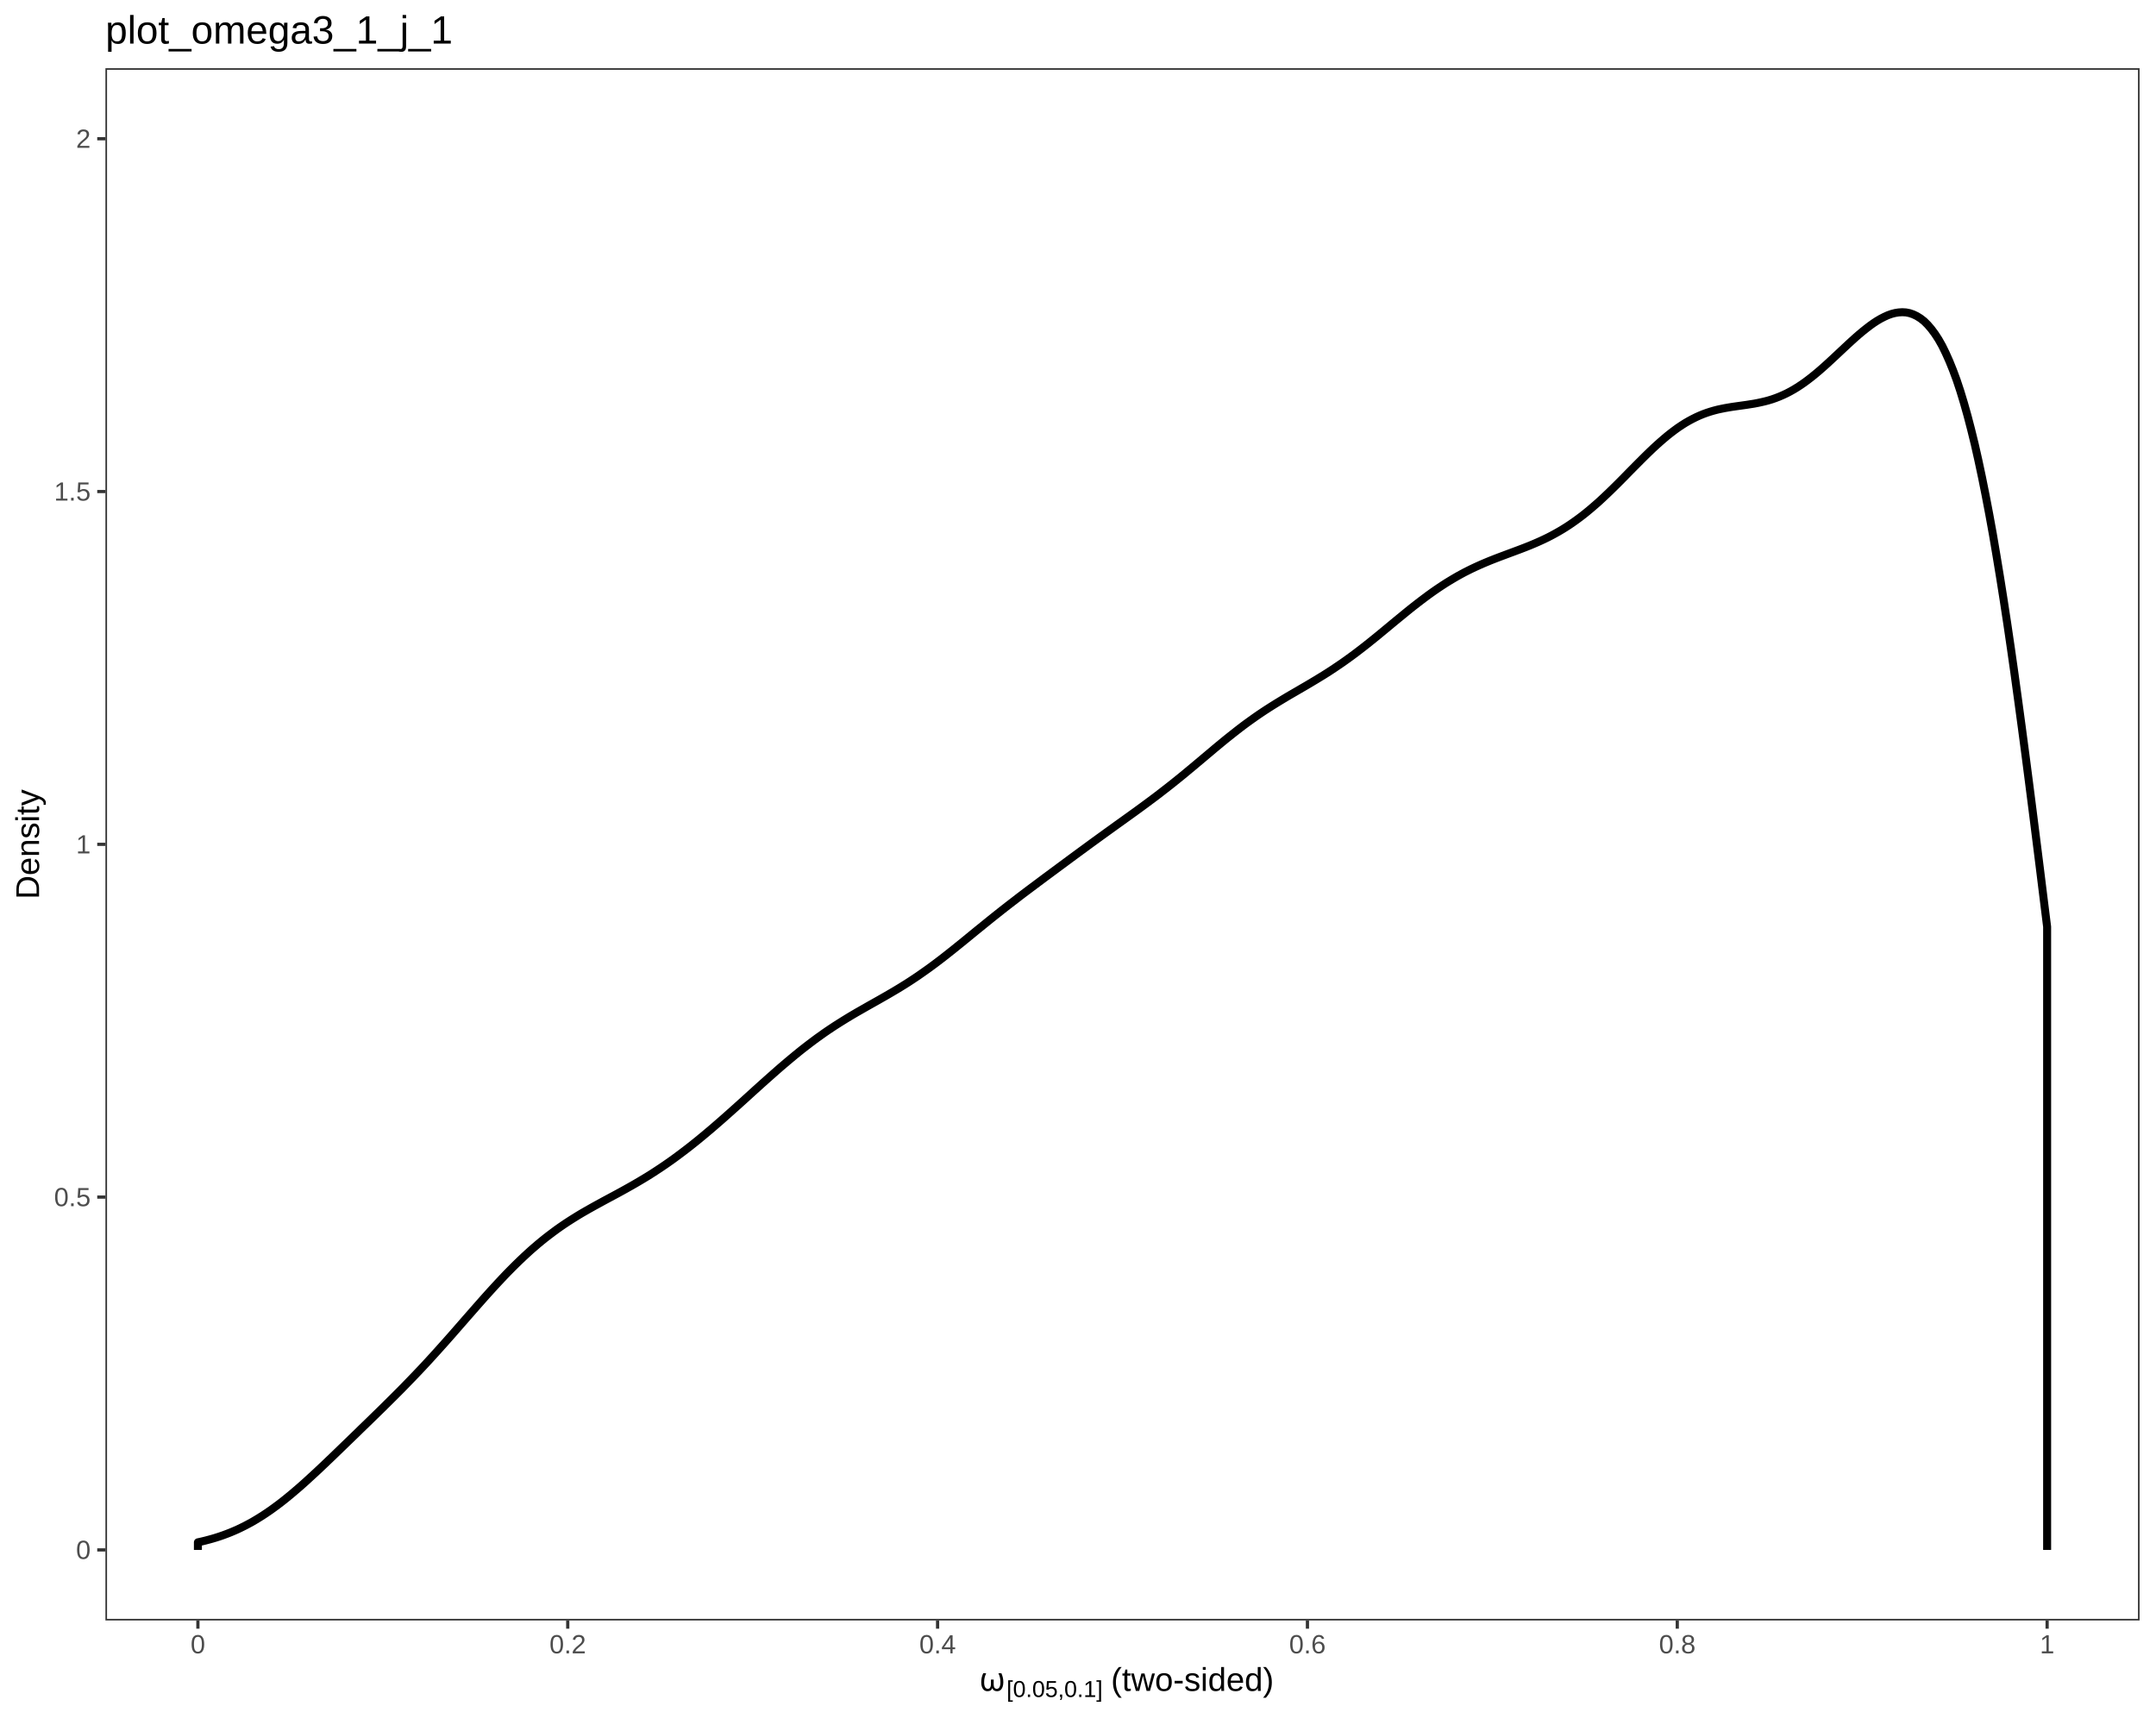
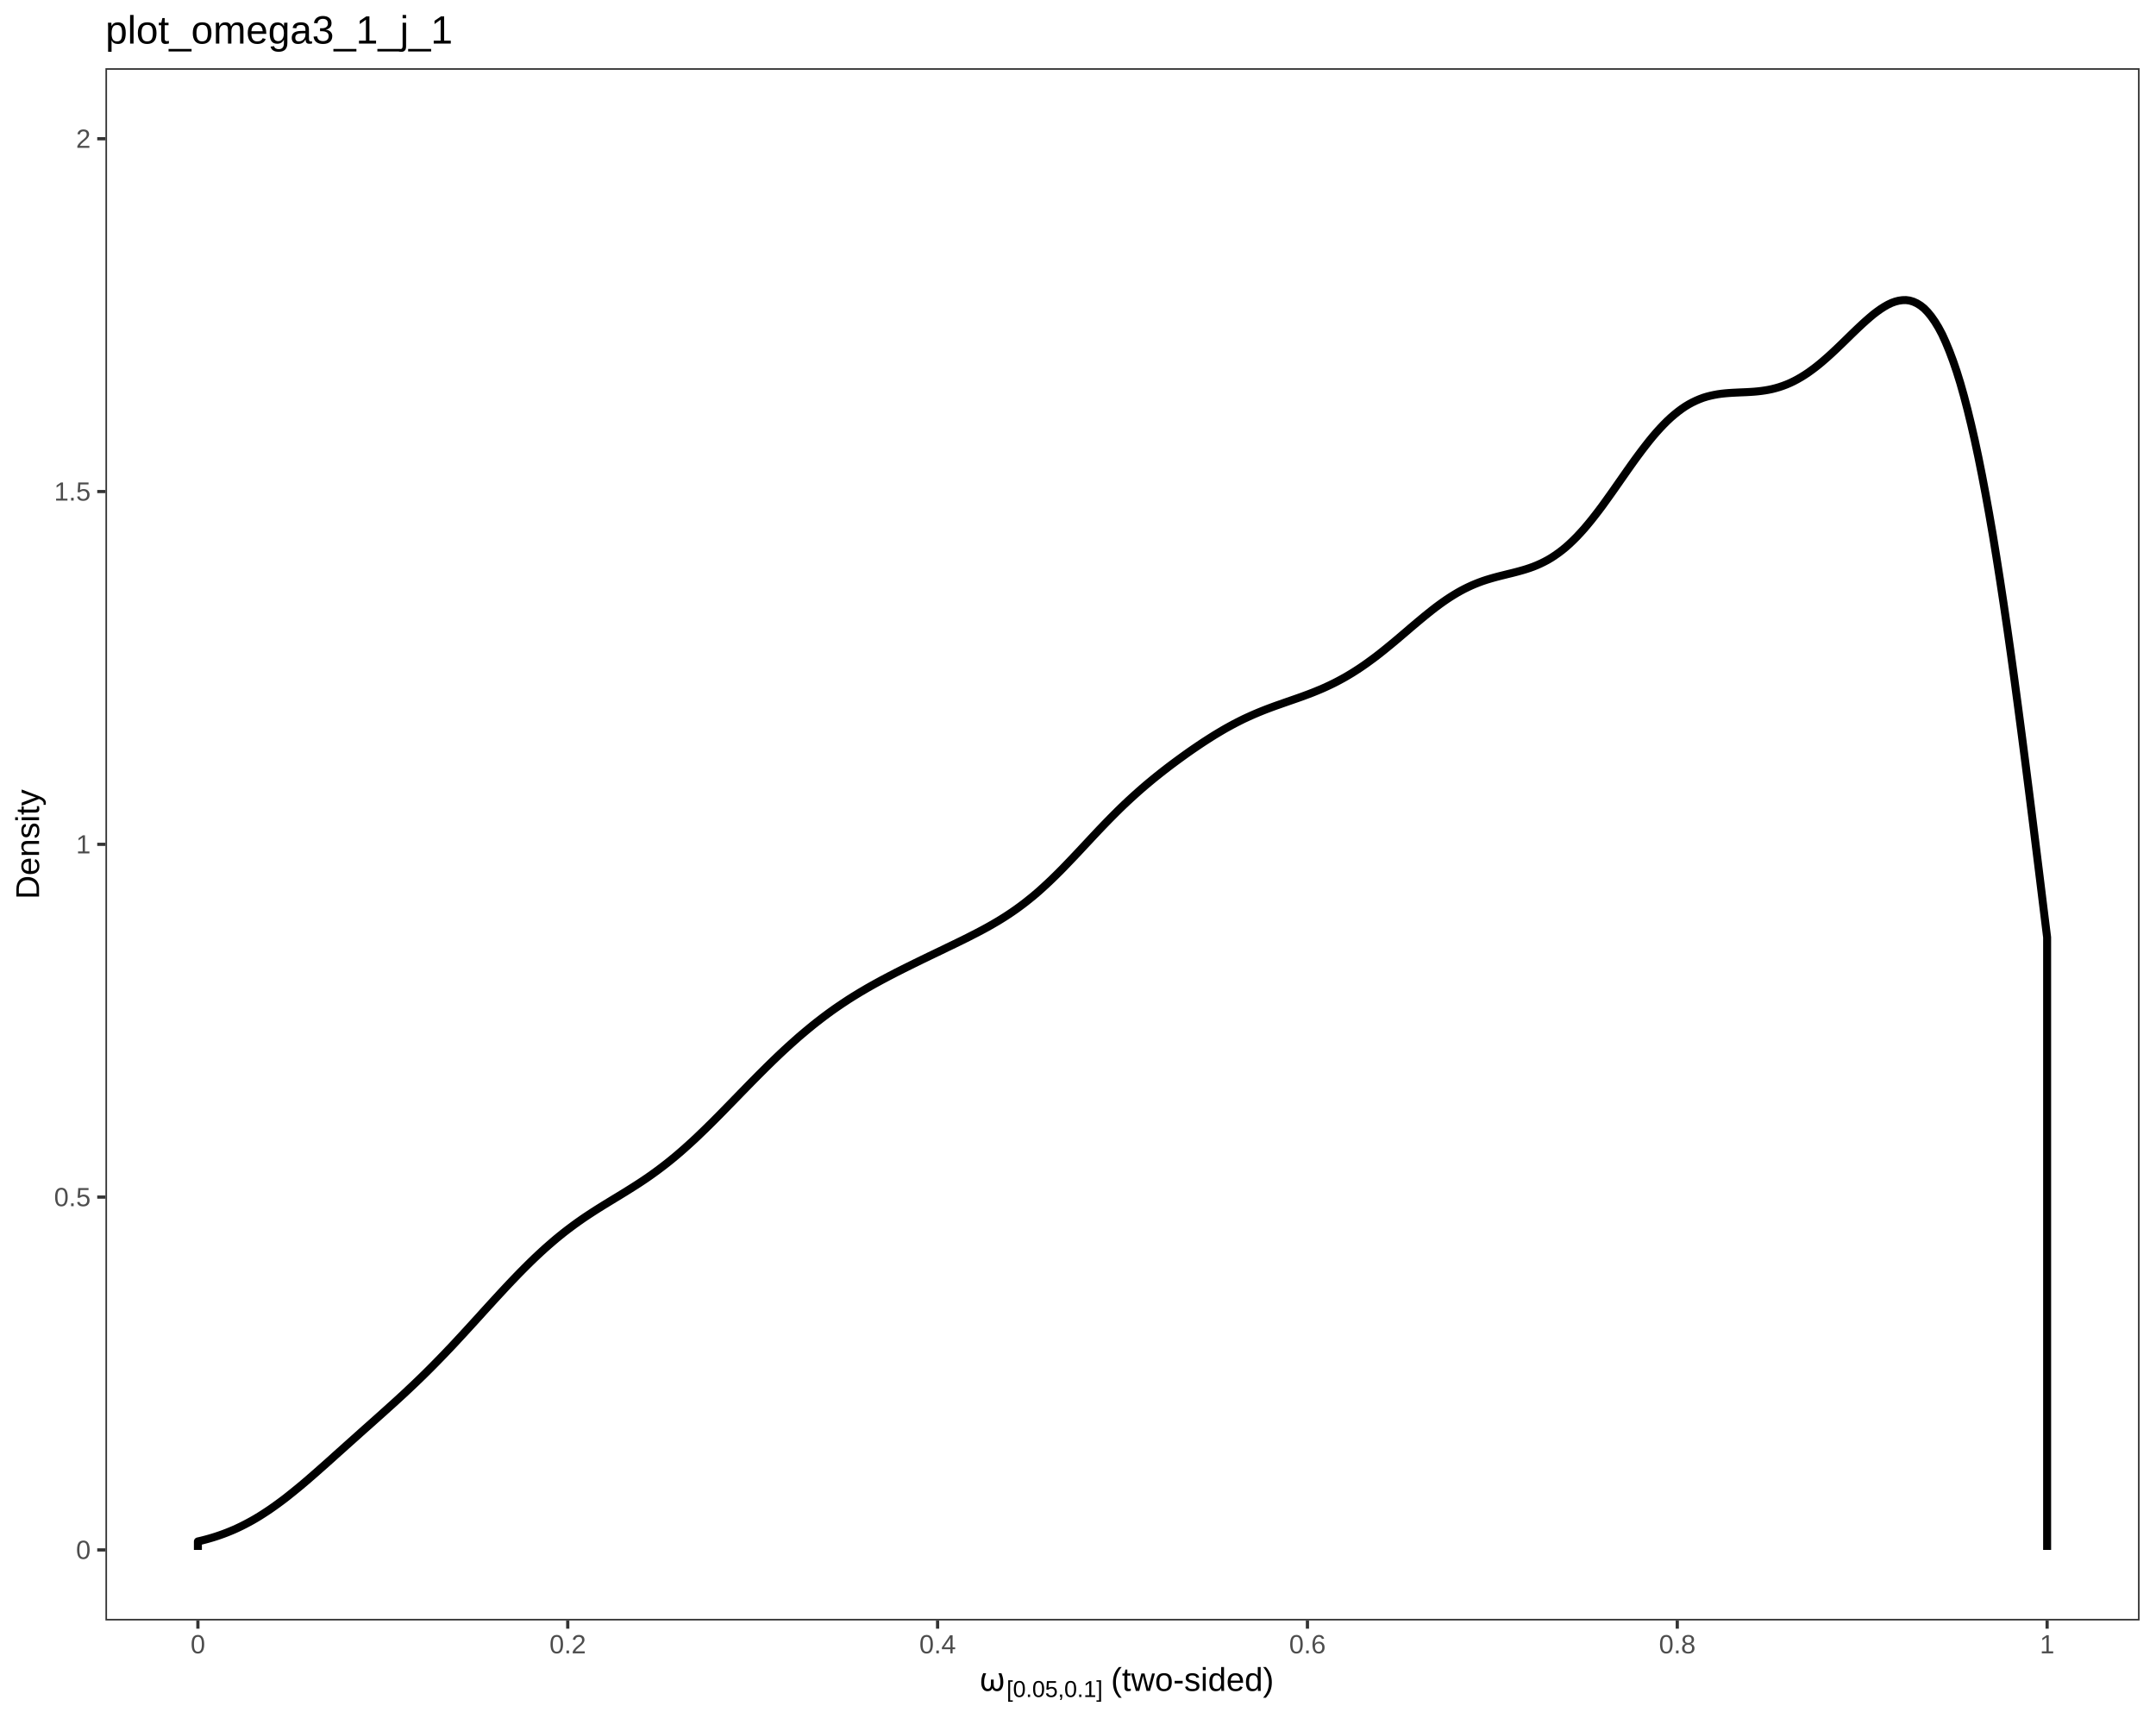
<svg xmlns="http://www.w3.org/2000/svg" viewBox="0 0 720.00 576.00">
  <defs>
    <style type="text/css">
    line, polyline, polygon, path, rect, circle {
      fill: none;
      stroke: #000000;
      stroke-linecap: round;
      stroke-linejoin: round;
      stroke-miterlimit: 10.00;
    }
  </style>
  </defs>
  <rect width="100%" height="100%" style="stroke: none; fill: #FFFFFF;" />
  <rect x="0.00" y="0.00" width="720.00" height="576.00" style="stroke-width: 1.07; stroke: #FFFFFF; fill: #FFFFFF;" />
  <defs>
    <clipPath id="cpMzUuMjF8NzE0LjUyfDU0MS4xMHwyMi43Nw==">
      <rect x="35.21" y="22.77" width="679.31" height="518.32" />
    </clipPath>
  </defs>
  <rect x="35.21" y="22.77" width="679.31" height="518.32" style="stroke-width: 1.07; stroke: none; fill: #FFFFFF;" clip-path="url(#cpMzUuMjF8NzE0LjUyfDU0MS4xMHwyMi43Nw==)" />
-   <polyline points="66.09,517.54 66.09,514.99 67.30,514.73 68.51,514.44 69.72,514.12 70.92,513.79 72.13,513.43 73.34,513.04 74.55,512.62 75.76,512.17 76.97,511.70 78.18,511.19 79.38,510.66 80.59,510.08 81.80,509.48 83.01,508.84 84.22,508.18 85.43,507.47 86.64,506.73 87.84,505.97 89.05,505.17 90.26,504.34 91.47,503.47 92.68,502.58 93.89,501.66 95.10,500.71 96.30,499.73 97.51,498.73 98.72,497.70 99.93,496.66 101.14,495.60 102.35,494.51 103.55,493.41 104.76,492.30 105.97,491.18 107.18,490.04 108.39,488.90 109.60,487.74 110.81,486.59 112.01,485.43 113.22,484.26 114.43,483.09 115.64,481.92 116.85,480.75 118.06,479.58 119.27,478.41 120.47,477.23 121.68,476.06 122.89,474.89 124.10,473.71 125.31,472.53 126.52,471.35 127.73,470.17 128.93,468.98 130.14,467.78 131.35,466.58 132.56,465.37 133.77,464.16 134.98,462.93 136.18,461.69 137.39,460.44 138.60,459.18 139.81,457.91 141.02,456.63 142.23,455.33 143.44,454.02 144.64,452.70 145.85,451.37 147.06,450.02 148.27,448.67 149.48,447.31 150.69,445.94 151.90,444.56 153.10,443.18 154.31,441.80 155.52,440.41 156.73,439.03 157.94,437.65 159.15,436.27 160.36,434.90 161.56,433.54 162.77,432.19 163.98,430.85 165.19,429.53 166.40,428.22 167.61,426.93 168.81,425.66 170.02,424.42 171.23,423.20 172.44,422.00 173.65,420.83 174.86,419.68 176.07,418.56 177.27,417.47 178.48,416.42 179.69,415.38 180.90,414.38 182.11,413.41 183.32,412.47 184.53,411.56 185.73,410.67 186.94,409.81 188.15,408.98 189.36,408.17 190.57,407.39 191.78,406.63 192.99,405.88 194.19,405.16 195.40,404.46 196.61,403.77 197.82,403.09 199.03,402.42 200.24,401.76 201.44,401.10 202.65,400.45 203.86,399.80 205.07,399.15 206.28,398.50 207.49,397.84 208.70,397.17 209.90,396.50 211.11,395.82 212.32,395.12 213.53,394.41 214.74,393.69 215.95,392.96 217.16,392.21 218.36,391.44 219.57,390.65 220.78,389.85 221.99,389.03 223.20,388.19 224.41,387.34 225.62,386.46 226.82,385.57 228.03,384.66 229.24,383.74 230.45,382.80 231.66,381.84 232.87,380.87 234.07,379.88 235.28,378.88 236.49,377.86 237.70,376.84 238.91,375.80 240.12,374.75 241.33,373.69 242.53,372.63 243.74,371.55 244.95,370.47 246.16,369.39 247.37,368.30 248.58,367.21 249.79,366.11 250.99,365.02 252.20,363.92 253.41,362.83 254.62,361.74 255.83,360.66 257.04,359.59 258.24,358.52 259.45,357.46 260.66,356.40 261.87,355.37 263.08,354.34 264.29,353.33 265.50,352.33 266.70,351.35 267.91,350.38 269.12,349.44 270.33,348.51 271.54,347.60 272.75,346.70 273.96,345.84 275.16,344.98 276.37,344.15 277.58,343.34 278.79,342.54 280.00,341.77 281.21,341.01 282.42,340.26 283.62,339.53 284.83,338.81 286.04,338.10 287.25,337.41 288.46,336.72 289.67,336.03 290.87,335.35 292.08,334.67 293.29,333.99 294.50,333.30 295.71,332.61 296.92,331.91 298.13,331.20 299.33,330.49 300.54,329.76 301.75,329.01 302.96,328.25 304.17,327.47 305.38,326.67 306.59,325.86 307.79,325.02 309.00,324.17 310.21,323.31 311.42,322.42 312.63,321.52 313.84,320.60 315.05,319.67 316.25,318.73 317.46,317.77 318.67,316.81 319.88,315.83 321.09,314.86 322.30,313.87 323.50,312.89 324.71,311.90 325.92,310.91 327.13,309.93 328.34,308.95 329.55,307.97 330.76,306.99 331.96,306.03 333.17,305.07 334.38,304.11 335.59,303.16 336.80,302.22 338.01,301.29 339.22,300.36 340.42,299.43 341.63,298.51 342.84,297.60 344.05,296.69 345.26,295.79 346.47,294.88 347.68,293.98 348.88,293.08 350.09,292.19 351.30,291.29 352.51,290.40 353.72,289.50 354.93,288.61 356.13,287.72 357.34,286.82 358.55,285.93 359.76,285.04 360.97,284.15 362.18,283.27 363.39,282.38 364.59,281.50 365.80,280.62 367.01,279.74 368.22,278.87 369.43,277.99 370.64,277.12 371.85,276.25 373.05,275.38 374.26,274.52 375.47,273.65 376.68,272.78 377.89,271.91 379.10,271.04 380.31,270.16 381.51,269.28 382.72,268.39 383.93,267.49 385.14,266.59 386.35,265.68 387.56,264.75 388.76,263.82 389.97,262.88 391.18,261.93 392.39,260.96 393.60,259.99 394.81,259.01 396.02,258.01 397.22,257.01 398.43,256.01 399.64,254.99 400.85,253.98 402.06,252.96 403.27,251.94 404.48,250.93 405.68,249.91 406.89,248.91 408.10,247.91 409.31,246.92 410.52,245.95 411.73,244.99 412.94,244.04 414.14,243.11 415.35,242.19 416.56,241.30 417.77,240.43 418.98,239.57 420.19,238.73 421.39,237.92 422.60,237.12 423.81,236.34 425.02,235.57 426.23,234.82 427.44,234.08 428.65,233.35 429.85,232.63 431.06,231.92 432.27,231.22 433.48,230.52 434.69,229.81 435.90,229.11 437.11,228.40 438.31,227.68 439.52,226.96 440.73,226.22 441.94,225.48 443.15,224.72 444.36,223.94 445.57,223.14 446.77,222.33 447.98,221.51 449.19,220.66 450.40,219.79 451.61,218.91 452.82,218.01 454.02,217.09 455.23,216.16 456.44,215.21 457.65,214.24 458.86,213.27 460.07,212.29 461.28,211.29 462.48,210.30 463.69,209.30 464.90,208.29 466.11,207.29 467.32,206.30 468.53,205.31 469.74,204.32 470.94,203.35 472.15,202.39 473.36,201.45 474.57,200.52 475.78,199.61 476.99,198.71 478.20,197.84 479.40,197.00 480.61,196.18 481.82,195.38 483.03,194.60 484.24,193.86 485.45,193.14 486.65,192.44 487.86,191.77 489.07,191.12 490.28,190.51 491.49,189.91 492.70,189.34 493.91,188.79 495.11,188.26 496.32,187.75 497.53,187.25 498.74,186.77 499.95,186.30 501.16,185.84 502.37,185.39 503.57,184.94 504.78,184.49 505.99,184.04 507.20,183.59 508.41,183.13 509.62,182.66 510.83,182.18 512.03,181.68 513.24,181.16 514.45,180.62 515.66,180.06 516.87,179.47 518.08,178.85 519.28,178.20 520.49,177.52 521.70,176.81 522.91,176.06 524.12,175.27 525.33,174.44 526.54,173.58 527.74,172.69 528.95,171.76 530.16,170.78 531.37,169.77 532.58,168.73 533.79,167.67 535.00,166.56 536.20,165.43 537.41,164.28 538.62,163.10 539.83,161.91 541.04,160.70 542.25,159.48 543.45,158.25 544.66,157.02 545.87,155.80 547.08,154.58 548.29,153.37 549.50,152.17 550.71,150.99 551.91,149.84 553.12,148.73 554.33,147.64 555.54,146.59 556.75,145.57 557.96,144.61 559.17,143.69 560.37,142.82 561.58,142.01 562.79,141.24 564.00,140.54 565.21,139.89 566.42,139.29 567.63,138.74 568.83,138.25 570.04,137.81 571.25,137.42 572.46,137.07 573.67,136.76 574.88,136.50 576.08,136.26 577.29,136.05 578.50,135.85 579.71,135.68 580.92,135.51 582.13,135.34 583.34,135.17 584.54,134.98 585.75,134.79 586.96,134.56 588.17,134.30 589.38,134.02 590.59,133.70 591.80,133.33 593.00,132.91 594.21,132.44 595.42,131.92 596.63,131.35 597.84,130.72 599.05,130.04 600.26,129.30 601.46,128.51 602.67,127.67 603.88,126.77 605.09,125.83 606.30,124.85 607.51,123.83 608.71,122.78 609.92,121.70 611.13,120.59 612.34,119.47 613.55,118.34 614.76,117.20 615.97,116.07 617.17,114.95 618.38,113.84 619.59,112.75 620.80,111.69 622.01,110.68 623.22,109.71 624.43,108.78 625.63,107.92 626.84,107.13 628.05,106.42 629.26,105.80 630.47,105.25 631.68,104.82 632.89,104.51 634.09,104.32 635.30,104.25 636.51,104.32 637.72,104.56 638.93,104.97 640.14,105.55 641.34,106.30 642.55,107.24 643.76,108.44 644.97,109.85 646.18,111.48 647.39,113.34 648.60,115.48 649.80,117.93 651.01,120.65 652.22,123.64 653.43,126.91 654.64,130.55 655.85,134.53 657.06,138.81 658.26,143.42 659.47,148.34 660.68,153.69 661.89,159.37 663.10,165.38 664.31,171.71 665.52,178.37 666.72,185.44 667.93,192.80 669.14,200.45 670.35,208.38 671.56,216.63 672.77,225.15 673.97,233.90 675.18,242.85 676.39,251.99 677.60,261.33 678.81,270.81 680.02,280.38 681.23,290.03 682.43,299.73 683.64,309.46 683.64,517.54 " style="stroke-width: 2.67; stroke-linecap: butt;" clip-path="url(#cpMzUuMjF8NzE0LjUyfDU0MS4xMHwyMi43Nw==)" />
+   <polyline points="66.09,517.54 66.09,514.70 67.30,514.42 68.51,514.11 69.72,513.78 70.92,513.43 72.13,513.05 73.34,512.64 74.55,512.21 75.76,511.75 76.97,511.26 78.18,510.75 79.38,510.20 80.59,509.62 81.80,509.01 83.01,508.37 84.22,507.71 85.43,507.01 86.64,506.28 87.84,505.52 89.05,504.73 90.26,503.92 91.47,503.07 92.68,502.20 93.89,501.31 95.10,500.40 96.30,499.46 97.51,498.49 98.72,497.51 99.93,496.52 101.14,495.51 102.35,494.48 103.55,493.44 104.76,492.39 105.97,491.33 107.18,490.26 108.39,489.19 109.60,488.11 110.81,487.03 112.01,485.94 113.22,484.86 114.43,483.78 115.64,482.69 116.85,481.61 118.06,480.53 119.27,479.45 120.47,478.37 121.68,477.29 122.89,476.22 124.10,475.14 125.31,474.06 126.52,472.98 127.73,471.90 128.93,470.82 130.14,469.73 131.35,468.64 132.56,467.54 133.77,466.43 134.98,465.32 136.18,464.19 137.39,463.05 138.60,461.90 139.81,460.74 141.02,459.57 142.23,458.38 143.44,457.18 144.64,455.97 145.85,454.74 147.06,453.50 148.27,452.25 149.48,450.98 150.69,449.71 151.90,448.42 153.10,447.12 154.31,445.82 155.52,444.50 156.73,443.18 157.94,441.86 159.15,440.53 160.36,439.20 161.56,437.87 162.77,436.54 163.98,435.22 165.19,433.89 166.40,432.58 167.61,431.27 168.81,429.98 170.02,428.69 171.23,427.42 172.44,426.16 173.65,424.91 174.86,423.69 176.07,422.48 177.27,421.30 178.48,420.13 179.69,418.99 180.90,417.87 182.11,416.77 183.32,415.71 184.53,414.66 185.73,413.64 186.94,412.65 188.15,411.68 189.36,410.74 190.57,409.83 191.78,408.93 192.99,408.06 194.19,407.22 195.40,406.39 196.61,405.59 197.82,404.80 199.03,404.02 200.24,403.26 201.44,402.51 202.65,401.77 203.86,401.03 205.07,400.29 206.28,399.56 207.49,398.82 208.70,398.08 209.90,397.33 211.11,396.57 212.32,395.80 213.53,395.02 214.74,394.22 215.95,393.40 217.16,392.56 218.36,391.70 219.57,390.82 220.78,389.91 221.99,388.98 223.20,388.03 224.41,387.05 225.62,386.05 226.82,385.03 228.03,383.98 229.24,382.90 230.45,381.81 231.66,380.70 232.87,379.57 234.07,378.41 235.28,377.25 236.49,376.06 237.70,374.87 238.91,373.66 240.12,372.44 241.33,371.21 242.53,369.98 243.74,368.74 244.95,367.50 246.16,366.26 247.37,365.01 248.58,363.77 249.79,362.53 250.99,361.30 252.20,360.08 253.41,358.86 254.62,357.65 255.83,356.45 257.04,355.26 258.24,354.09 259.45,352.93 260.66,351.78 261.87,350.65 263.08,349.54 264.29,348.45 265.50,347.37 266.70,346.30 267.91,345.27 269.12,344.25 270.33,343.25 271.54,342.26 272.75,341.30 273.96,340.37 275.16,339.45 276.37,338.55 277.58,337.67 278.79,336.81 280.00,335.98 281.21,335.16 282.42,334.36 283.62,333.57 284.83,332.81 286.04,332.07 287.25,331.33 288.46,330.62 289.67,329.91 290.87,329.23 292.08,328.55 293.29,327.89 294.50,327.23 295.71,326.59 296.92,325.95 298.13,325.33 299.33,324.70 300.54,324.09 301.75,323.48 302.96,322.88 304.17,322.28 305.38,321.68 306.59,321.09 307.79,320.50 309.00,319.92 310.21,319.33 311.42,318.75 312.63,318.17 313.84,317.59 315.05,317.01 316.25,316.42 317.46,315.84 318.67,315.26 319.88,314.67 321.09,314.08 322.30,313.48 323.50,312.88 324.71,312.26 325.92,311.64 327.13,311.01 328.34,310.37 329.55,309.71 330.76,309.03 331.96,308.34 333.17,307.63 334.38,306.89 335.59,306.13 336.80,305.34 338.01,304.53 339.22,303.69 340.42,302.82 341.63,301.92 342.84,300.98 344.05,300.01 345.26,299.02 346.47,297.99 347.68,296.92 348.88,295.82 350.09,294.70 351.30,293.55 352.51,292.37 353.72,291.17 354.93,289.95 356.13,288.70 357.34,287.44 358.55,286.17 359.76,284.89 360.97,283.60 362.18,282.30 363.39,281.01 364.59,279.72 365.80,278.43 367.01,277.15 368.22,275.88 369.43,274.63 370.64,273.39 371.85,272.17 373.05,270.97 374.26,269.78 375.47,268.62 376.68,267.48 377.89,266.37 379.10,265.27 380.31,264.19 381.51,263.14 382.72,262.10 383.93,261.09 385.14,260.09 386.35,259.11 387.56,258.15 388.76,257.21 389.97,256.28 391.18,255.36 392.39,254.46 393.60,253.57 394.81,252.69 396.02,251.82 397.22,250.97 398.43,250.13 399.64,249.31 400.85,248.49 402.06,247.69 403.27,246.91 404.48,246.14 405.68,245.39 406.89,244.66 408.10,243.94 409.31,243.24 410.52,242.57 411.73,241.91 412.94,241.28 414.14,240.67 415.35,240.07 416.56,239.51 417.77,238.96 418.98,238.43 420.19,237.92 421.39,237.43 422.60,236.95 423.81,236.49 425.02,236.04 426.23,235.60 427.44,235.18 428.65,234.75 429.85,234.33 431.06,233.91 432.27,233.49 433.48,233.07 434.69,232.64 435.90,232.19 437.11,231.74 438.31,231.28 439.52,230.79 440.73,230.29 441.94,229.77 443.15,229.22 444.36,228.65 445.57,228.06 446.77,227.44 447.98,226.79 449.19,226.12 450.40,225.41 451.61,224.68 452.82,223.91 454.02,223.13 455.23,222.31 456.44,221.46 457.65,220.58 458.86,219.69 460.07,218.77 461.28,217.82 462.48,216.86 463.69,215.87 464.90,214.88 466.11,213.87 467.32,212.85 468.53,211.82 469.74,210.79 470.94,209.75 472.15,208.73 473.36,207.71 474.57,206.70 475.78,205.70 476.99,204.72 478.20,203.76 479.40,202.83 480.61,201.93 481.82,201.06 483.03,200.22 484.24,199.42 485.45,198.66 486.65,197.94 487.86,197.26 489.07,196.62 490.28,196.03 491.49,195.47 492.70,194.96 493.91,194.48 495.11,194.04 496.32,193.64 497.53,193.27 498.74,192.92 499.95,192.59 501.16,192.28 502.37,191.98 503.57,191.68 504.78,191.39 505.99,191.08 507.20,190.76 508.41,190.42 509.62,190.06 510.83,189.66 512.03,189.23 513.24,188.74 514.45,188.20 515.66,187.61 516.87,186.97 518.08,186.25 519.28,185.46 520.49,184.61 521.70,183.69 522.91,182.70 524.12,181.62 525.33,180.47 526.54,179.26 527.74,177.98 528.95,176.64 530.16,175.21 531.37,173.74 532.58,172.21 533.79,170.64 535.00,169.03 536.20,167.37 537.41,165.68 538.62,163.98 539.83,162.25 541.04,160.52 542.25,158.79 543.45,157.07 544.66,155.36 545.87,153.67 547.08,152.02 548.29,150.40 549.50,148.83 550.71,147.29 551.91,145.82 553.12,144.41 554.33,143.07 555.54,141.79 556.75,140.58 557.96,139.45 559.17,138.41 560.37,137.44 561.58,136.54 562.79,135.72 564.00,134.99 565.21,134.34 566.42,133.76 567.63,133.25 568.83,132.80 570.04,132.43 571.25,132.12 572.46,131.86 573.67,131.64 574.88,131.47 576.08,131.34 577.29,131.24 578.50,131.16 579.71,131.10 580.92,131.04 582.13,130.99 583.34,130.94 584.54,130.87 585.75,130.79 586.96,130.68 588.17,130.54 589.38,130.37 590.59,130.16 591.80,129.91 593.00,129.60 594.21,129.25 595.42,128.84 596.63,128.38 597.84,127.86 599.05,127.28 600.26,126.64 601.46,125.95 602.67,125.20 603.88,124.39 605.09,123.52 606.30,122.61 607.51,121.65 608.71,120.64 609.92,119.59 611.13,118.51 612.34,117.39 613.55,116.25 614.76,115.09 615.97,113.92 617.17,112.74 618.38,111.56 619.59,110.39 620.80,109.24 622.01,108.11 623.22,107.02 624.43,105.97 625.63,104.96 626.84,104.04 628.05,103.18 629.26,102.41 630.47,101.72 631.68,101.15 632.89,100.71 634.09,100.40 635.30,100.23 636.51,100.20 637.72,100.36 638.93,100.72 640.14,101.27 641.34,102.01 642.55,102.97 643.76,104.21 644.97,105.70 646.18,107.43 647.39,109.42 648.60,111.69 649.80,114.33 651.01,117.26 652.22,120.49 653.43,124.02 654.64,127.91 655.85,132.19 657.06,136.80 658.26,141.73 659.47,146.99 660.68,152.66 661.89,158.69 663.10,165.05 664.31,171.73 665.52,178.72 666.72,186.12 667.93,193.82 669.14,201.78 670.35,210.02 671.56,218.53 672.77,227.32 673.97,236.32 675.18,245.49 676.39,254.83 677.60,264.34 678.81,273.97 680.02,283.67 681.23,293.43 682.43,303.21 683.64,313.00 683.64,517.54 " style="stroke-width: 2.67; stroke-linecap: butt;" clip-path="url(#cpMzUuMjF8NzE0LjUyfDU0MS4xMHwyMi43Nw==)" />
  <rect x="35.21" y="22.77" width="679.31" height="518.32" style="stroke-width: 1.07; stroke: #333333;" clip-path="url(#cpMzUuMjF8NzE0LjUyfDU0MS4xMHwyMi43Nw==)" />
  <defs>
    <clipPath id="cpMC4wMHw3MjAuMDB8NTc2LjAwfDAuMDA=">
      <rect x="0.00" y="0.00" width="720.00" height="576.00" />
    </clipPath>
  </defs>
  <g clip-path="url(#cpMC4wMHw3MjAuMDB8NTc2LjAwfDAuMDA=)">
    <text x="25.39" y="520.56" style="font-size: 8.80px; fill: #4D4D4D; font-family: Liberation Sans;" textLength="4.89px" lengthAdjust="spacingAndGlyphs">0</text>
  </g>
  <g clip-path="url(#cpMC4wMHw3MjAuMDB8NTc2LjAwfDAuMDA=)">
    <text x="18.06" y="402.76" style="font-size: 8.80px; fill: #4D4D4D; font-family: Liberation Sans;" textLength="12.22px" lengthAdjust="spacingAndGlyphs">0.5</text>
  </g>
  <g clip-path="url(#cpMC4wMHw3MjAuMDB8NTc2LjAwfDAuMDA=)">
    <text x="25.39" y="284.96" style="font-size: 8.80px; fill: #4D4D4D; font-family: Liberation Sans;" textLength="4.89px" lengthAdjust="spacingAndGlyphs">1</text>
  </g>
  <g clip-path="url(#cpMC4wMHw3MjAuMDB8NTc2LjAwfDAuMDA=)">
    <text x="18.06" y="167.16" style="font-size: 8.80px; fill: #4D4D4D; font-family: Liberation Sans;" textLength="12.22px" lengthAdjust="spacingAndGlyphs">1.5</text>
  </g>
  <g clip-path="url(#cpMC4wMHw3MjAuMDB8NTc2LjAwfDAuMDA=)">
    <text x="25.39" y="49.36" style="font-size: 8.80px; fill: #4D4D4D; font-family: Liberation Sans;" textLength="4.89px" lengthAdjust="spacingAndGlyphs">2</text>
  </g>
  <polyline points="32.47,517.54 35.21,517.54 " style="stroke-width: 1.07; stroke: #333333; stroke-linecap: butt;" clip-path="url(#cpMC4wMHw3MjAuMDB8NTc2LjAwfDAuMDA=)" />
  <polyline points="32.47,399.73 35.21,399.73 " style="stroke-width: 1.07; stroke: #333333; stroke-linecap: butt;" clip-path="url(#cpMC4wMHw3MjAuMDB8NTc2LjAwfDAuMDA=)" />
  <polyline points="32.47,281.93 35.21,281.93 " style="stroke-width: 1.07; stroke: #333333; stroke-linecap: butt;" clip-path="url(#cpMC4wMHw3MjAuMDB8NTc2LjAwfDAuMDA=)" />
  <polyline points="32.47,164.13 35.21,164.13 " style="stroke-width: 1.07; stroke: #333333; stroke-linecap: butt;" clip-path="url(#cpMC4wMHw3MjAuMDB8NTc2LjAwfDAuMDA=)" />
  <polyline points="32.47,46.33 35.21,46.33 " style="stroke-width: 1.07; stroke: #333333; stroke-linecap: butt;" clip-path="url(#cpMC4wMHw3MjAuMDB8NTc2LjAwfDAuMDA=)" />
  <polyline points="66.09,543.84 66.09,541.10 " style="stroke-width: 1.07; stroke: #333333; stroke-linecap: butt;" clip-path="url(#cpMC4wMHw3MjAuMDB8NTc2LjAwfDAuMDA=)" />
  <polyline points="189.60,543.84 189.60,541.10 " style="stroke-width: 1.07; stroke: #333333; stroke-linecap: butt;" clip-path="url(#cpMC4wMHw3MjAuMDB8NTc2LjAwfDAuMDA=)" />
  <polyline points="313.11,543.84 313.11,541.10 " style="stroke-width: 1.07; stroke: #333333; stroke-linecap: butt;" clip-path="url(#cpMC4wMHw3MjAuMDB8NTc2LjAwfDAuMDA=)" />
  <polyline points="436.62,543.84 436.62,541.10 " style="stroke-width: 1.07; stroke: #333333; stroke-linecap: butt;" clip-path="url(#cpMC4wMHw3MjAuMDB8NTc2LjAwfDAuMDA=)" />
  <polyline points="560.13,543.84 560.13,541.10 " style="stroke-width: 1.07; stroke: #333333; stroke-linecap: butt;" clip-path="url(#cpMC4wMHw3MjAuMDB8NTc2LjAwfDAuMDA=)" />
  <polyline points="683.64,543.84 683.64,541.10 " style="stroke-width: 1.07; stroke: #333333; stroke-linecap: butt;" clip-path="url(#cpMC4wMHw3MjAuMDB8NTc2LjAwfDAuMDA=)" />
  <g clip-path="url(#cpMC4wMHw3MjAuMDB8NTc2LjAwfDAuMDA=)">
    <text x="63.65" y="552.07" style="font-size: 8.80px; fill: #4D4D4D; font-family: Liberation Sans;" textLength="4.89px" lengthAdjust="spacingAndGlyphs">0</text>
  </g>
  <g clip-path="url(#cpMC4wMHw3MjAuMDB8NTc2LjAwfDAuMDA=)">
    <text x="183.49" y="552.07" style="font-size: 8.80px; fill: #4D4D4D; font-family: Liberation Sans;" textLength="12.22px" lengthAdjust="spacingAndGlyphs">0.2</text>
  </g>
  <g clip-path="url(#cpMC4wMHw3MjAuMDB8NTc2LjAwfDAuMDA=)">
    <text x="307.00" y="552.07" style="font-size: 8.80px; fill: #4D4D4D; font-family: Liberation Sans;" textLength="12.22px" lengthAdjust="spacingAndGlyphs">0.4</text>
  </g>
  <g clip-path="url(#cpMC4wMHw3MjAuMDB8NTc2LjAwfDAuMDA=)">
    <text x="430.51" y="552.07" style="font-size: 8.80px; fill: #4D4D4D; font-family: Liberation Sans;" textLength="12.22px" lengthAdjust="spacingAndGlyphs">0.6</text>
  </g>
  <g clip-path="url(#cpMC4wMHw3MjAuMDB8NTc2LjAwfDAuMDA=)">
    <text x="554.02" y="552.07" style="font-size: 8.80px; fill: #4D4D4D; font-family: Liberation Sans;" textLength="12.22px" lengthAdjust="spacingAndGlyphs">0.8</text>
  </g>
  <g clip-path="url(#cpMC4wMHw3MjAuMDB8NTc2LjAwfDAuMDA=)">
    <text x="681.20" y="552.07" style="font-size: 8.80px; fill: #4D4D4D; font-family: Liberation Sans;" textLength="4.89px" lengthAdjust="spacingAndGlyphs">1</text>
  </g>
  <g clip-path="url(#cpMC4wMHw3MjAuMDB8NTc2LjAwfDAuMDA=)">
    <text x="324.33" y="564.61" style="font-size: 11.00px; font-family: Symbola;" textLength="2.75px" lengthAdjust="spacingAndGlyphs"> </text>
  </g>
  <g clip-path="url(#cpMC4wMHw3MjAuMDB8NTc2LjAwfDAuMDA=)">
    <text x="327.08" y="564.61" style="font-size: 11.00px; font-family: Symbola;" textLength="7.14px" lengthAdjust="spacingAndGlyphs">ω</text>
  </g>
  <g clip-path="url(#cpMC4wMHw3MjAuMDB8NTc2LjAwfDAuMDA=)">
    <text x="334.22" y="566.65" style="font-size: 7.70px; font-family: Symbola;" textLength="1.92px" lengthAdjust="spacingAndGlyphs"> </text>
  </g>
  <g clip-path="url(#cpMC4wMHw3MjAuMDB8NTc2LjAwfDAuMDA=)">
    <text x="336.14" y="566.65" style="font-size: 7.70px; font-family: Liberation Sans;" textLength="32.11px" lengthAdjust="spacingAndGlyphs">[0.05,0.1]</text>
  </g>
  <g clip-path="url(#cpMC4wMHw3MjAuMDB8NTc2LjAwfDAuMDA=)">
    <text x="368.25" y="564.61" style="font-size: 11.00px; font-family: Symbola;" textLength="2.75px" lengthAdjust="spacingAndGlyphs"> </text>
  </g>
  <g clip-path="url(#cpMC4wMHw3MjAuMDB8NTc2LjAwfDAuMDA=)">
    <text x="371.00" y="564.61" style="font-size: 11.00px; font-family: Liberation Sans;" textLength="54.41px" lengthAdjust="spacingAndGlyphs">(two-sided)</text>
  </g>
  <g clip-path="url(#cpMC4wMHw3MjAuMDB8NTc2LjAwfDAuMDA=)">
    <text transform="translate(13.04,300.28) rotate(-90)" style="font-size: 11.00px; font-family: Liberation Sans;" textLength="36.69px" lengthAdjust="spacingAndGlyphs">Density</text>
  </g>
  <g clip-path="url(#cpMC4wMHw3MjAuMDB8NTc2LjAwfDAuMDA=)">
    <text x="35.21" y="14.56" style="font-size: 13.20px; font-family: Liberation Sans;" textLength="115.78px" lengthAdjust="spacingAndGlyphs">plot_omega3_1_j_1</text>
  </g>
</svg>
